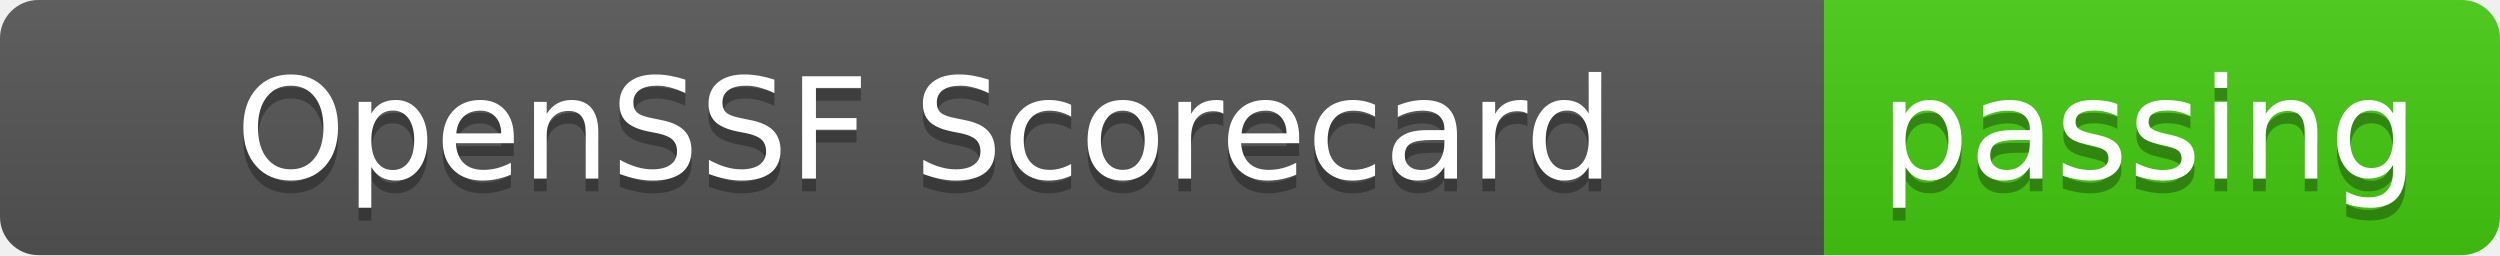
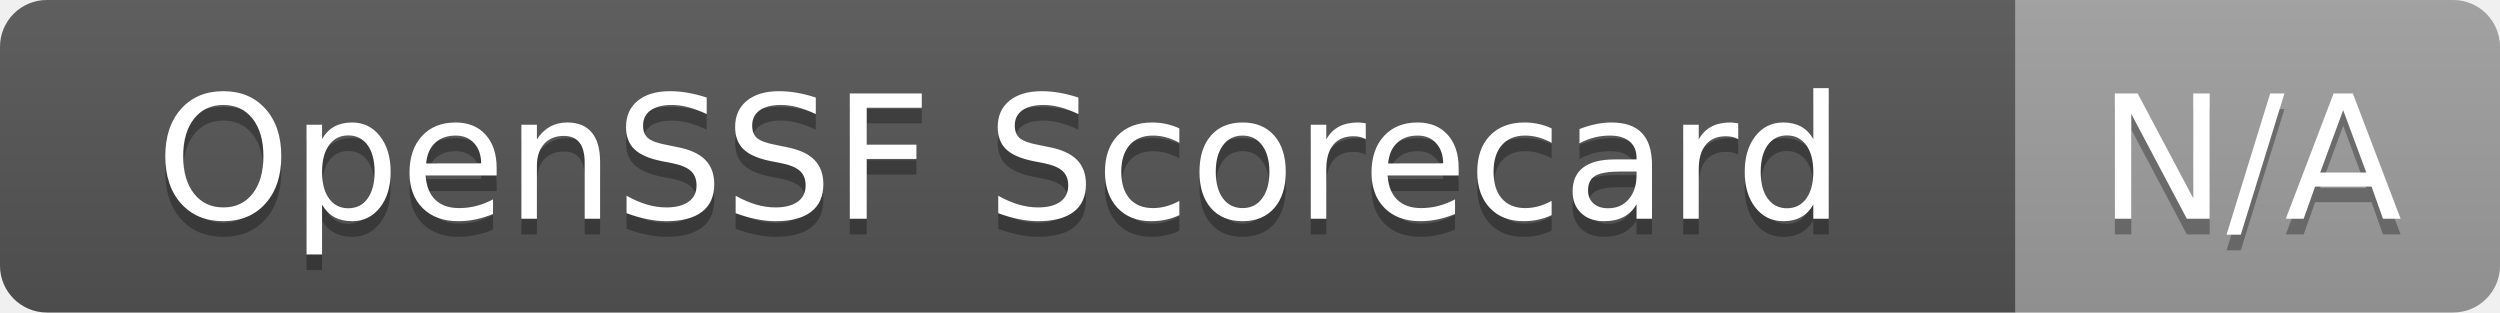
- <svg xmlns="http://www.w3.org/2000/svg" width="196" height="20" role="img" aria-label="OpenSSF Scorecard: passing">
+ <svg xmlns="http://www.w3.org/2000/svg" width="160" height="20" role="img" aria-label="OpenSSF Scorecard: N/A">
  <linearGradient id="s" x2="0" y2="100%">
    <stop offset="0" stop-color="#bbb" stop-opacity=".1" />
    <stop offset="1" stop-opacity=".1" />
  </linearGradient>
  <clipPath id="r">
-     <rect width="196" height="20" rx="3" fill="#fff" />
+     <rect width="160" height="20" rx="3" fill="#fff" />
  </clipPath>
  <g clip-path="url(#r)">
-     <rect width="143" height="20" fill="#555" />
-     <rect x="143" width="53" height="20" fill="#4c1" />
-     <rect width="196" height="20" fill="url(#s)" />
+     <rect width="129" height="20" fill="#555" />
+     <rect x="129" width="31" height="20" fill="#9f9f9f" />
+     <rect width="160" height="20" fill="url(#s)" />
  </g>
  <g fill="#fff" text-anchor="middle" font-family="DejaVu Sans,Verdana,Geneva,sans-serif" font-size="110">
-     <text x="725" y="150" fill="#010101" fill-opacity=".3" transform="scale(.1)" textLength="1310" lengthAdjust="spacing">OpenSSF Scorecard</text>
-     <text x="725" y="140" transform="scale(.1)" textLength="1310" lengthAdjust="spacing">OpenSSF Scorecard</text>
-     <text x="1685" y="150" fill="#010101" fill-opacity=".3" transform="scale(.1)" textLength="430" lengthAdjust="spacing">passing</text>
-     <text x="1685" y="140" transform="scale(.1)" textLength="430" lengthAdjust="spacing">passing</text>
+     <text x="640" y="150" fill="#010101" fill-opacity=".3" transform="scale(.1)" textLength="1190" lengthAdjust="spacing">OpenSSF Scorecard</text>
+     <text x="640" y="140" transform="scale(.1)" textLength="1190" lengthAdjust="spacing">OpenSSF Scorecard</text>
+     <text x="1440" y="150" fill="#010101" fill-opacity=".3" transform="scale(.1)" textLength="210" lengthAdjust="spacing">N/A</text>
+     <text x="1440" y="140" transform="scale(.1)" textLength="210" lengthAdjust="spacing">N/A</text>
  </g>
</svg>
